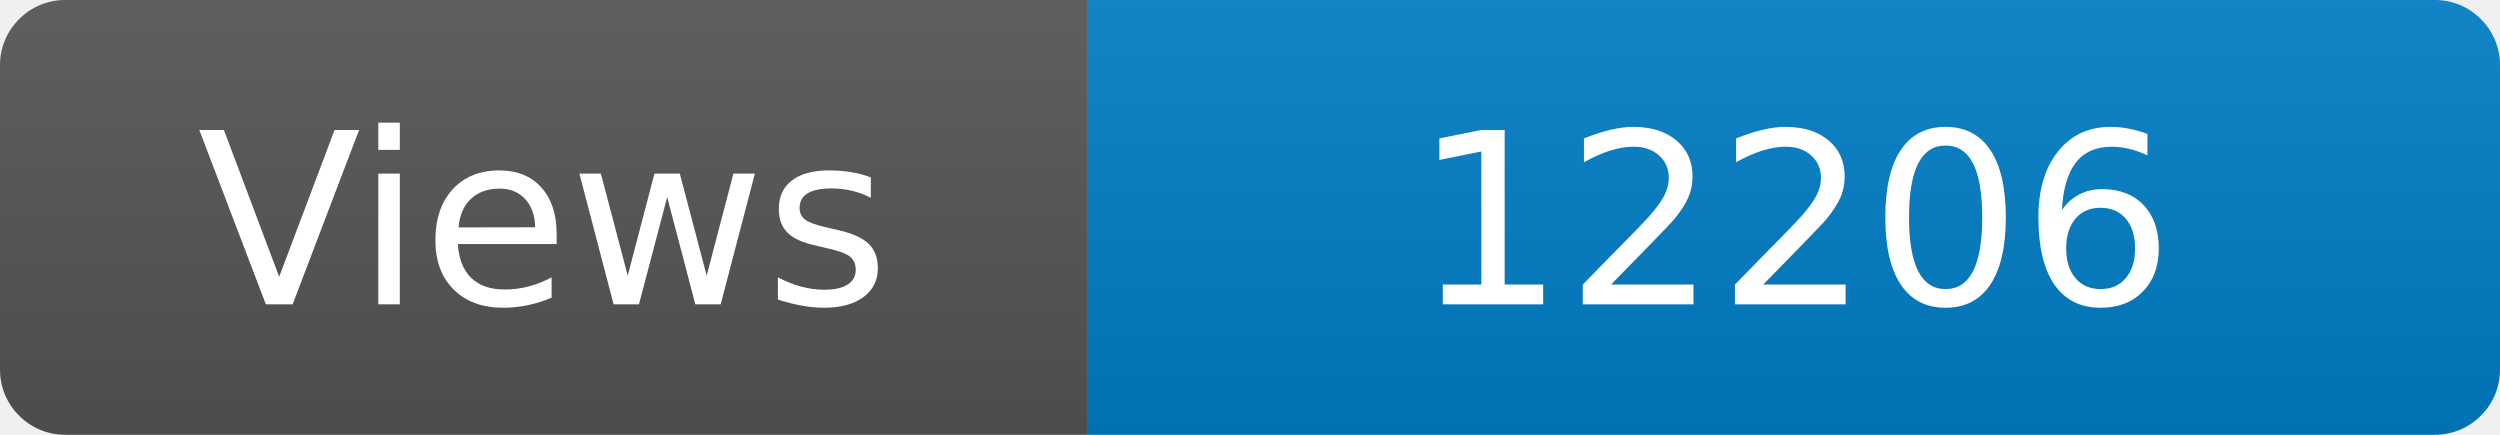
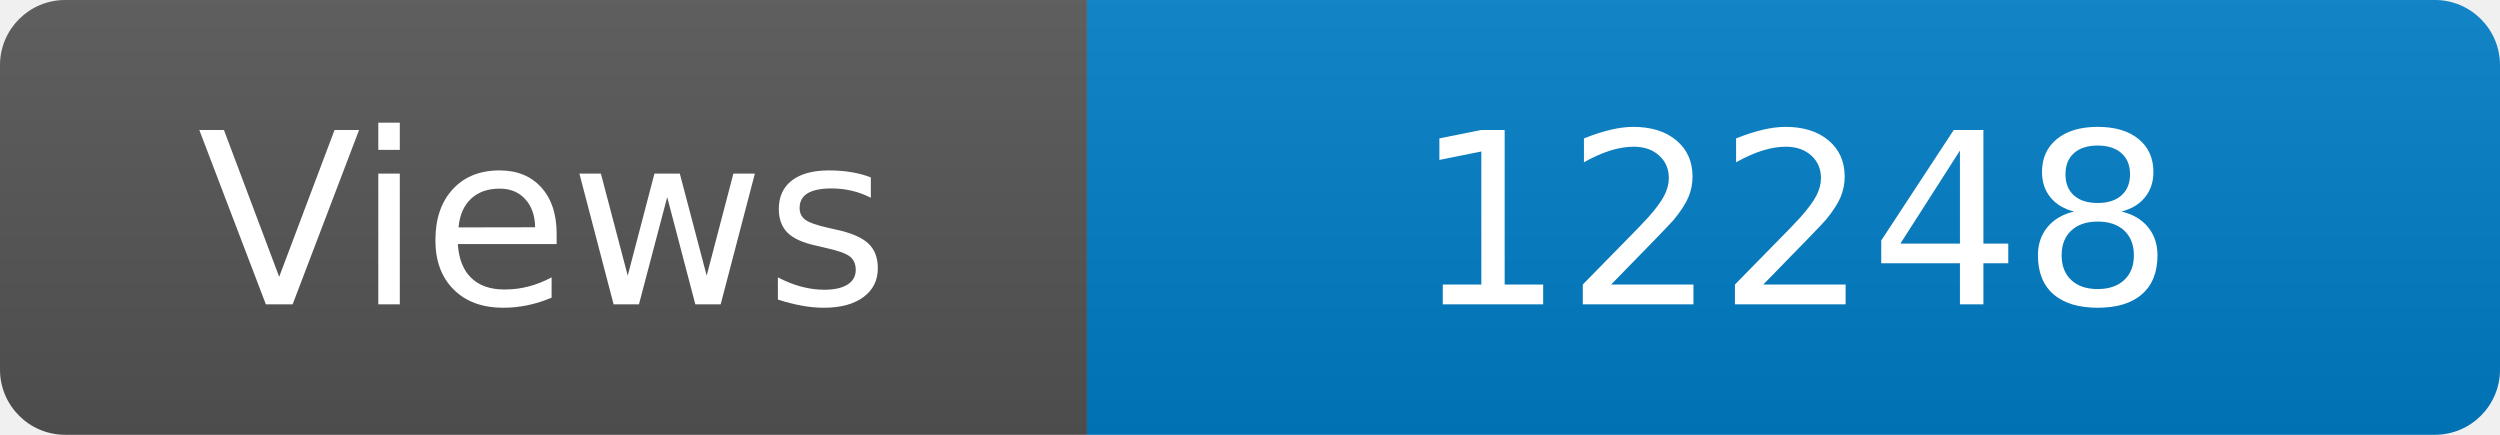
<svg xmlns="http://www.w3.org/2000/svg" width="115" height="20" role="img" aria-label="Maintained?: yes">
  <linearGradient id="s" x2="0" y2="100%">
    <stop offset="0" stop-color="#bbb" stop-opacity=".1" />
    <stop offset="1" stop-opacity=".1" />
  </linearGradient>
  <clipPath id="r">
    <rect width="115" height="20" rx="3" fill="#fff" />
  </clipPath>
  <g clip-path="url(#r)">
    <rect width="50" height="20" fill="#555" />
    <rect x="50" width="160" height="20" fill="#007ec6" />
    <rect width="115" height="20" fill="url(#s)" />
  </g>
  <g fill="#fff" text-anchor="middle" font-family="Verdana,Geneva,DejaVu Sans,sans-serif" font-size="110">
    <text x="250" y="140" transform="scale(.1)" fill="#fff">Views</text>
-     <text x="825" y="140" transform="scale(.1)" fill="#fff">12206</text>
+     <text x="825" y="140" transform="scale(.1)" fill="#fff">12248</text>
  </g>
</svg>
